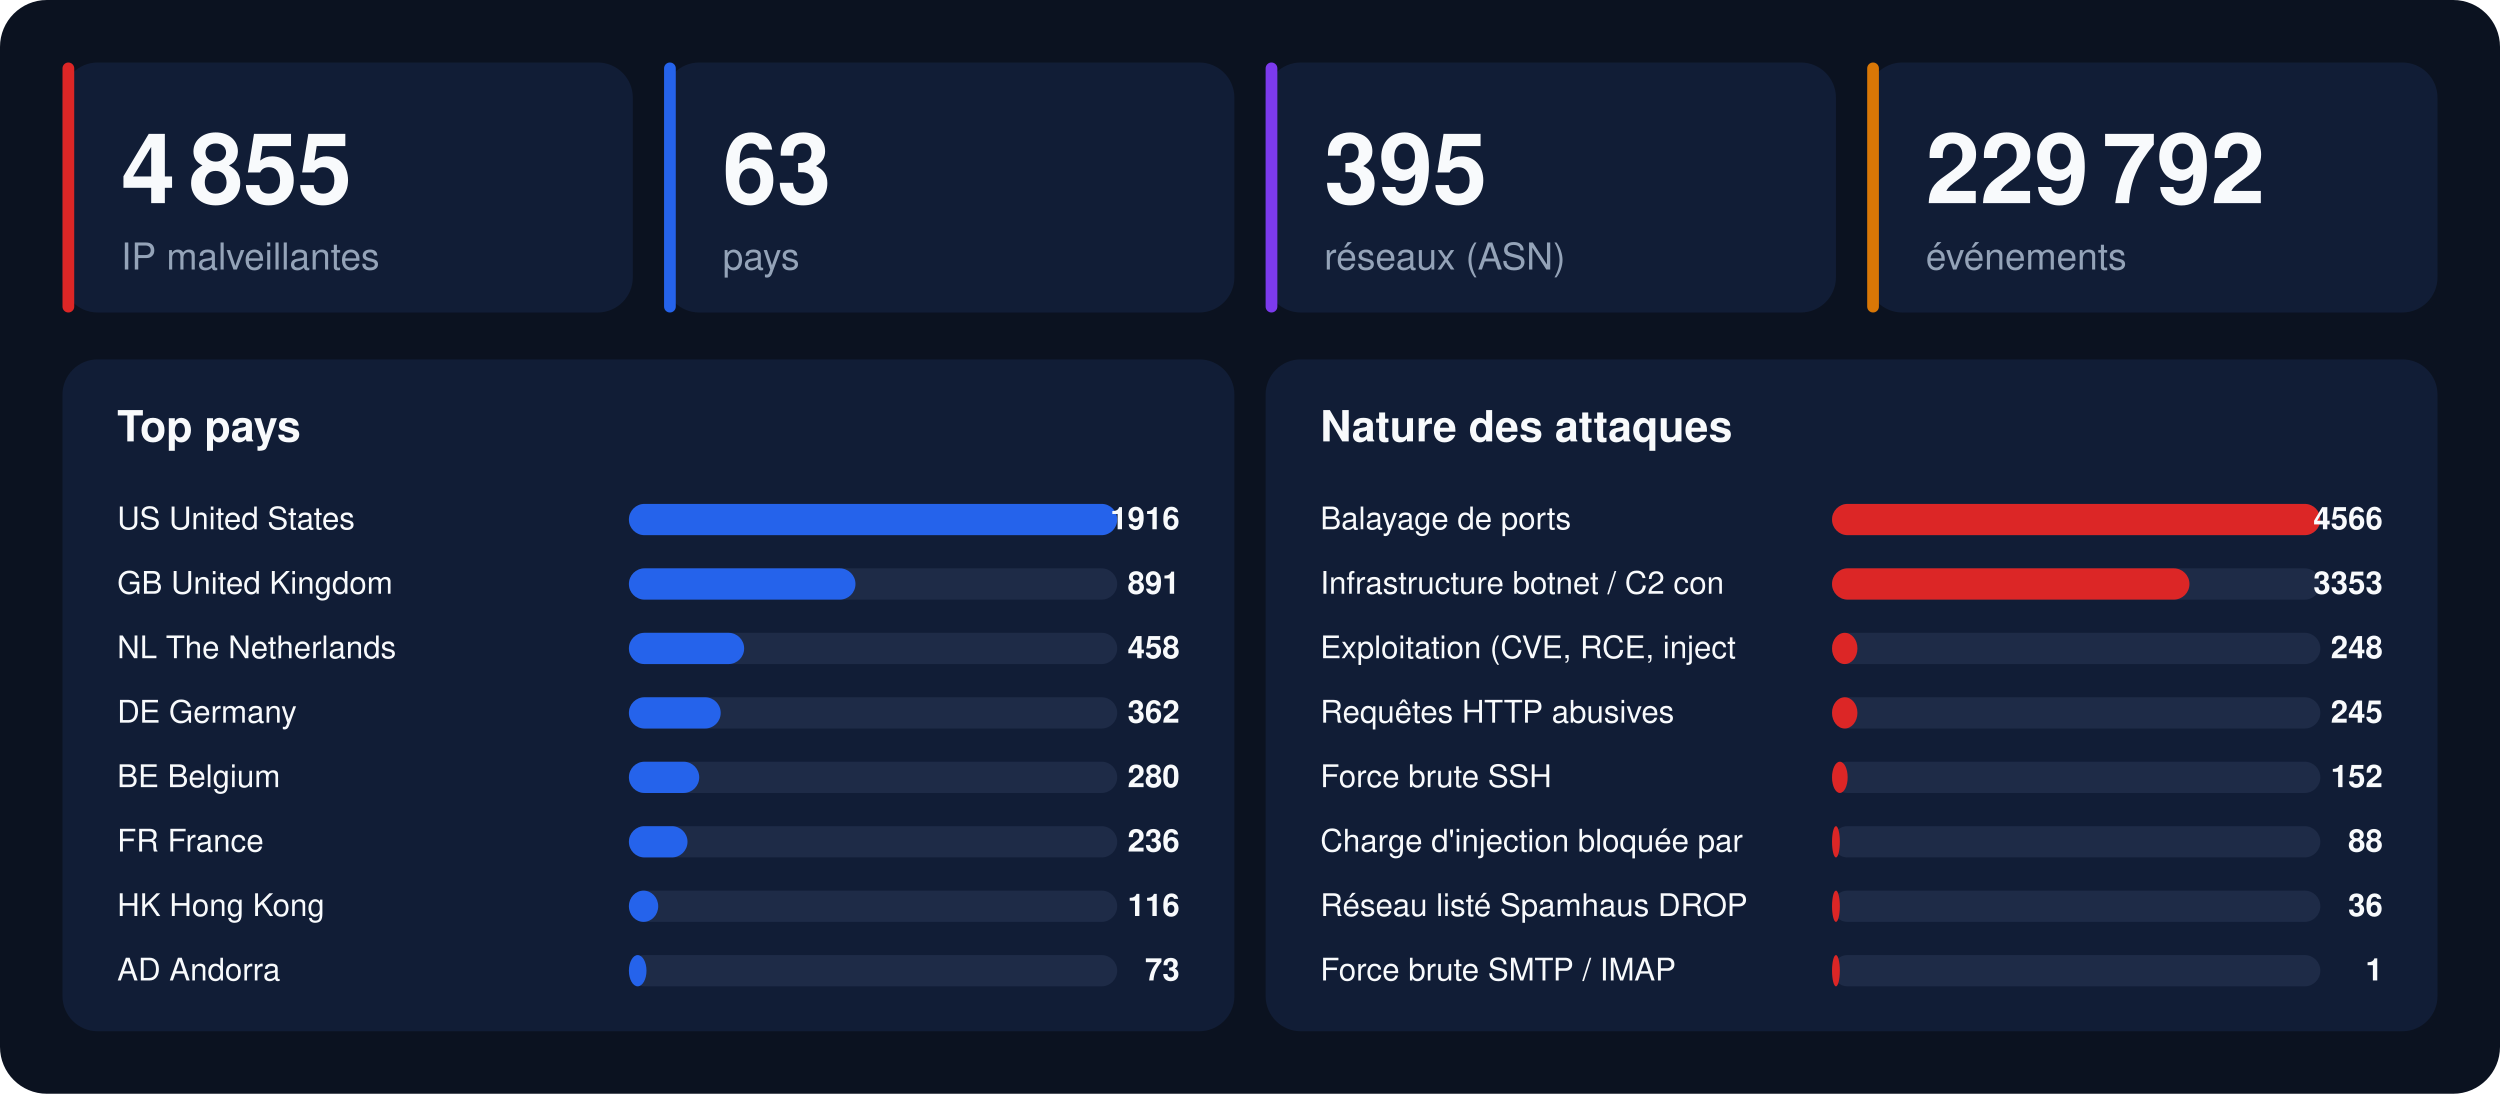
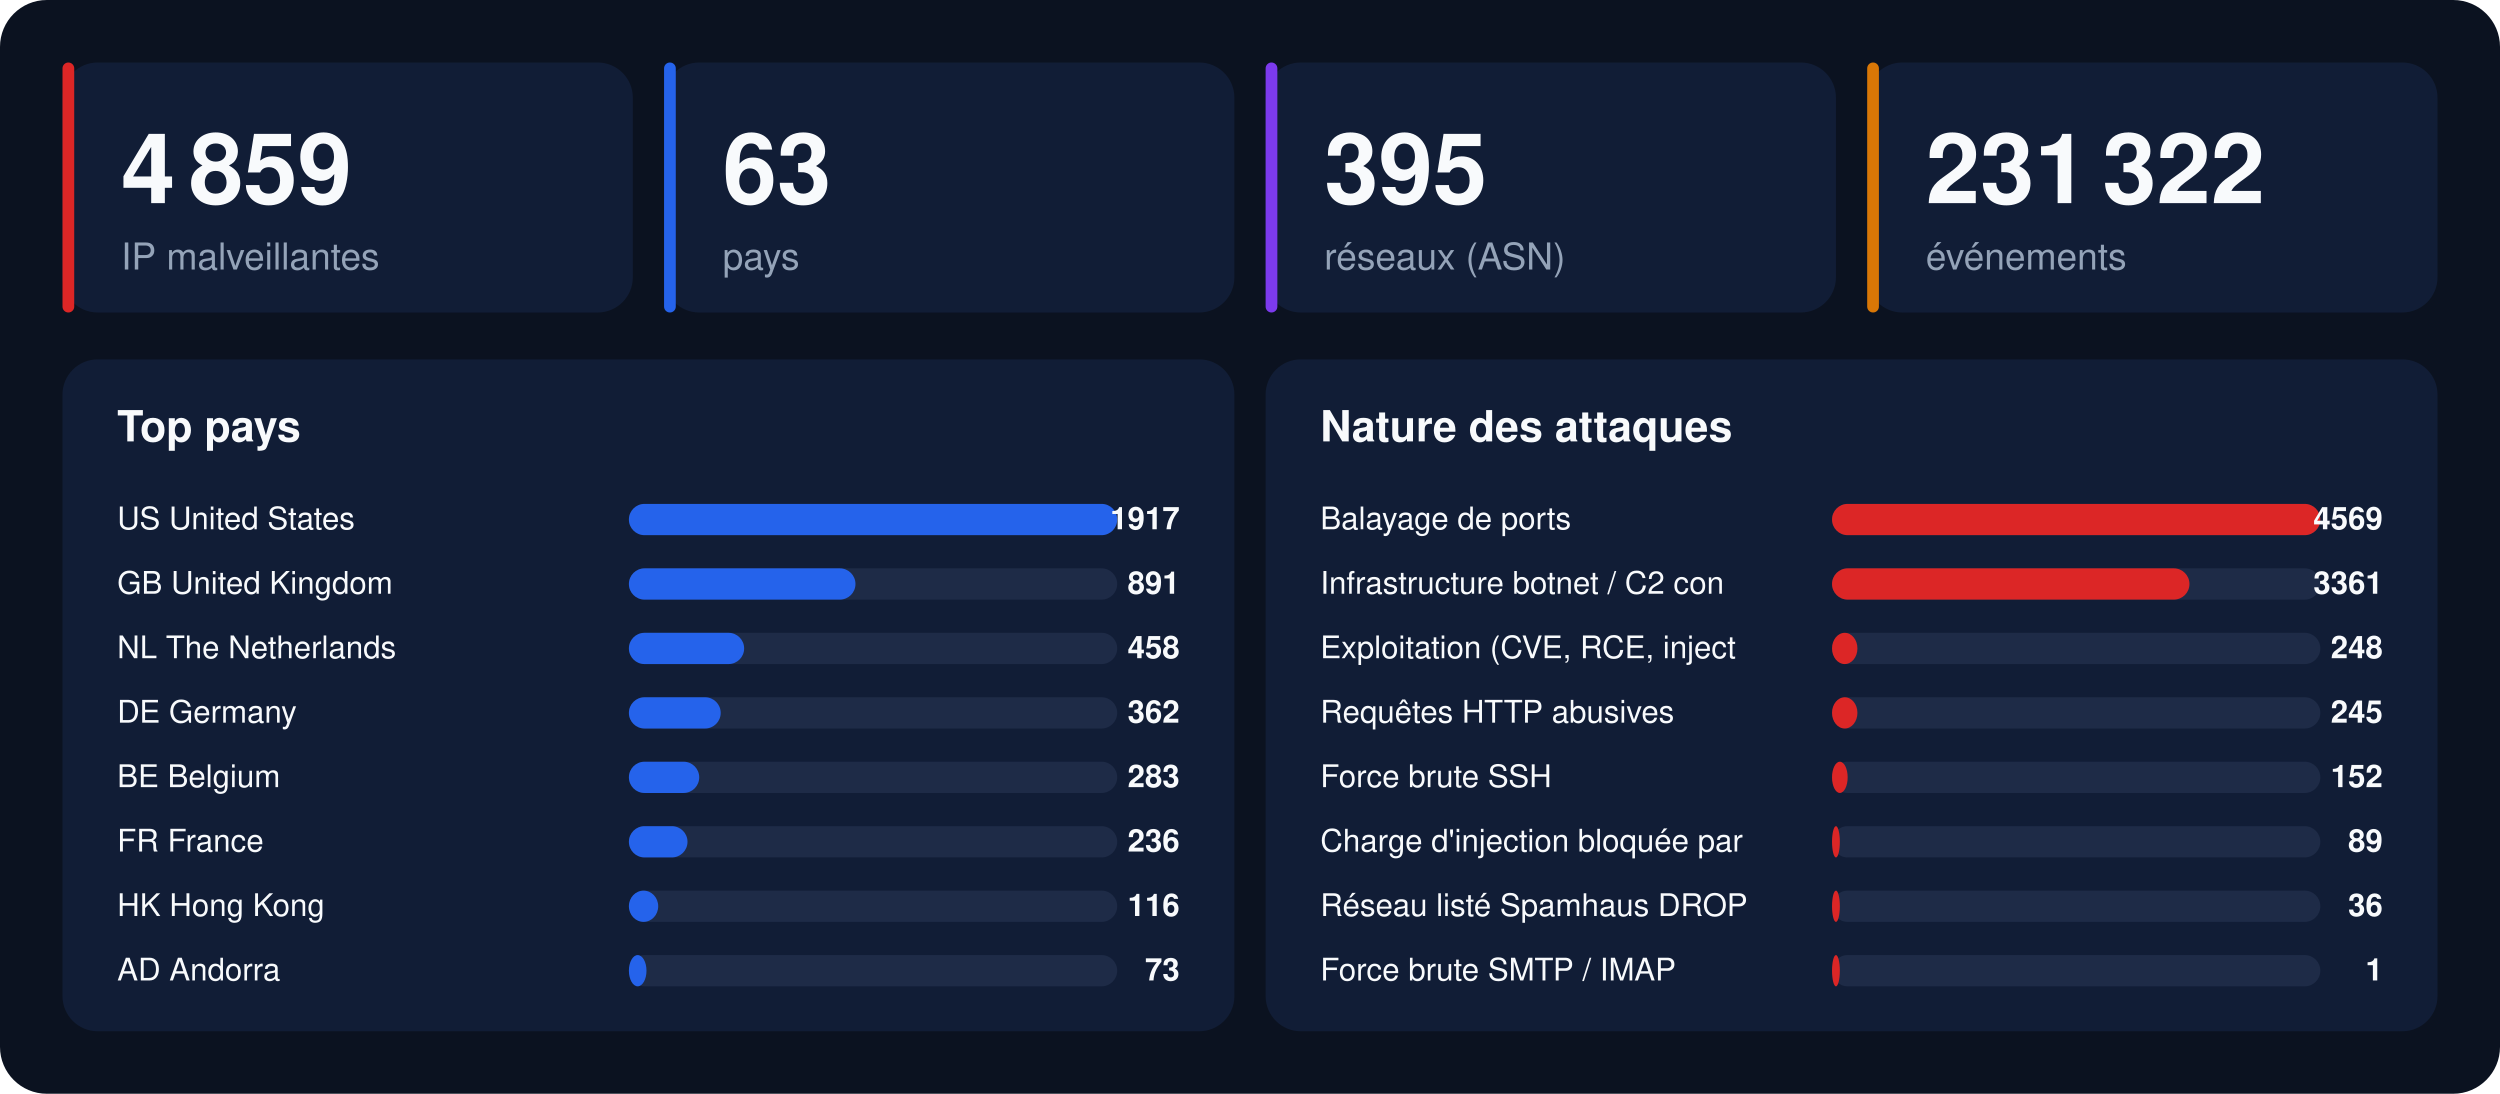
<svg xmlns="http://www.w3.org/2000/svg" width="1280" height="560" viewBox="0 0 1280 560" font-family="-apple-system,BlinkMacSystemFont,'Segoe UI',Helvetica,Arial,sans-serif">
  <rect width="1280" height="560" rx="24" fill="#0b1220" />
  <rect x="32" y="32" width="292" height="128" rx="18" fill="#111d36" />
  <rect x="32" y="32" width="6" height="128" rx="3" fill="#dc2626" />
-   <text x="62" y="104" font-size="50" font-weight="800" fill="#f8fafc">4 855</text>
+   <text x="62" y="104" font-size="50" font-weight="800" fill="#f8fafc">4 859</text>
  <text x="62" y="138" font-size="19" fill="#94a3b8">IP malveillantes</text>
  <rect x="340" y="32" width="292" height="128" rx="18" fill="#111d36" />
  <rect x="340" y="32" width="6" height="128" rx="3" fill="#2563eb" />
  <text x="370" y="104" font-size="50" font-weight="800" fill="#f8fafc">63</text>
  <text x="370" y="138" font-size="19" fill="#94a3b8">pays</text>
  <rect x="648" y="32" width="292" height="128" rx="18" fill="#111d36" />
  <rect x="648" y="32" width="6" height="128" rx="3" fill="#7c3aed" />
  <text x="678" y="104" font-size="50" font-weight="800" fill="#f8fafc">395</text>
  <text x="678" y="138" font-size="19" fill="#94a3b8">réseaux (ASN)</text>
  <rect x="956" y="32" width="292" height="128" rx="18" fill="#111d36" />
  <rect x="956" y="32" width="6" height="128" rx="3" fill="#d97706" />
-   <text x="986" y="104" font-size="50" font-weight="800" fill="#f8fafc">229 792</text>
+   <text x="986" y="104" font-size="50" font-weight="800" fill="#f8fafc">231 322</text>
  <text x="986" y="138" font-size="19" fill="#94a3b8">événements</text>
  <rect x="32" y="184" width="600" height="344" rx="18" fill="#111d36" />
  <text x="60" y="226" font-size="22" font-weight="700" fill="#f8fafc">Top pays</text>
  <text x="60" y="271" font-size="16" fill="#f8fafc">US  United States</text>
  <rect x="322" y="258" width="250" height="16" rx="8" fill="#1e2b47" />
  <rect x="322" y="258" width="250" height="16" rx="8" fill="#2563eb" />
-   <text x="604" y="271" font-size="16" font-weight="700" text-anchor="end" fill="#f8fafc">1916</text>
+   <text x="604" y="271" font-size="16" font-weight="700" text-anchor="end" fill="#f8fafc">1917</text>
  <text x="60" y="304" font-size="16" fill="#f8fafc">GB  United Kingdom</text>
  <rect x="322" y="291" width="250" height="16" rx="8" fill="#1e2b47" />
  <rect x="322" y="291" width="116" height="16" rx="8" fill="#2563eb" />
  <text x="604" y="304" font-size="16" font-weight="700" text-anchor="end" fill="#f8fafc">891</text>
  <text x="60" y="337" font-size="16" fill="#f8fafc">NL  The Netherlands</text>
  <rect x="322" y="324" width="250" height="16" rx="8" fill="#1e2b47" />
  <rect x="322" y="324" width="59" height="16" rx="8" fill="#2563eb" />
  <text x="604" y="337" font-size="16" font-weight="700" text-anchor="end" fill="#f8fafc">458</text>
  <text x="60" y="370" font-size="16" fill="#f8fafc">DE  Germany</text>
  <rect x="322" y="357" width="250" height="16" rx="8" fill="#1e2b47" />
  <rect x="322" y="357" width="47" height="16" rx="8" fill="#2563eb" />
  <text x="604" y="370" font-size="16" font-weight="700" text-anchor="end" fill="#f8fafc">362</text>
  <text x="60" y="403" font-size="16" fill="#f8fafc">BE  Belgium</text>
  <rect x="322" y="390" width="250" height="16" rx="8" fill="#1e2b47" />
  <rect x="322" y="390" width="36" height="16" rx="8" fill="#2563eb" />
-   <text x="604" y="403" font-size="16" font-weight="700" text-anchor="end" fill="#f8fafc">280</text>
+   <text x="604" y="403" font-size="16" font-weight="700" text-anchor="end" fill="#f8fafc">283</text>
  <text x="60" y="436" font-size="16" fill="#f8fafc">FR  France</text>
  <rect x="322" y="423" width="250" height="16" rx="8" fill="#1e2b47" />
  <rect x="322" y="423" width="30" height="16" rx="8" fill="#2563eb" />
  <text x="604" y="436" font-size="16" font-weight="700" text-anchor="end" fill="#f8fafc">236</text>
  <text x="60" y="469" font-size="16" fill="#f8fafc">HK  Hong Kong</text>
  <rect x="322" y="456" width="250" height="16" rx="8" fill="#1e2b47" />
  <rect x="322" y="456" width="15" height="16" rx="8" fill="#2563eb" />
  <text x="604" y="469" font-size="16" font-weight="700" text-anchor="end" fill="#f8fafc">116</text>
  <text x="60" y="502" font-size="16" fill="#f8fafc">AD  Andorra</text>
  <rect x="322" y="489" width="250" height="16" rx="8" fill="#1e2b47" />
  <rect x="322" y="489" width="9" height="16" rx="8" fill="#2563eb" />
  <text x="604" y="502" font-size="16" font-weight="700" text-anchor="end" fill="#f8fafc">73</text>
  <rect x="648" y="184" width="600" height="344" rx="18" fill="#111d36" />
  <text x="676" y="226" font-size="22" font-weight="700" fill="#f8fafc">Nature des attaques</text>
  <text x="676" y="271" font-size="16" fill="#f8fafc">Balayage de ports</text>
  <rect x="938" y="258" width="250" height="16" rx="8" fill="#1e2b47" />
  <rect x="938" y="258" width="250" height="16" rx="8" fill="#dc2626" />
-   <text x="1220" y="271" font-size="16" font-weight="700" text-anchor="end" fill="#f8fafc">4566</text>
+   <text x="1220" y="271" font-size="16" font-weight="700" text-anchor="end" fill="#f8fafc">4569</text>
  <text x="676" y="304" font-size="16" fill="#f8fafc">Infrastructure botnet / C2 con</text>
  <rect x="938" y="291" width="250" height="16" rx="8" fill="#1e2b47" />
  <rect x="938" y="291" width="183" height="16" rx="8" fill="#dc2626" />
-   <text x="1220" y="304" font-size="16" font-weight="700" text-anchor="end" fill="#f8fafc">3353</text>
+   <text x="1220" y="304" font-size="16" font-weight="700" text-anchor="end" fill="#f8fafc">3361</text>
  <text x="676" y="337" font-size="16" fill="#f8fafc">Exploitation (CVE, RCE, inject</text>
  <rect x="938" y="324" width="250" height="16" rx="8" fill="#1e2b47" />
  <rect x="938" y="324" width="13" height="16" rx="8" fill="#dc2626" />
  <text x="1220" y="337" font-size="16" font-weight="700" text-anchor="end" fill="#f8fafc">248</text>
  <text x="676" y="370" font-size="16" fill="#f8fafc">Requêtes HTTP abusives</text>
  <rect x="938" y="357" width="250" height="16" rx="8" fill="#1e2b47" />
  <rect x="938" y="357" width="13" height="16" rx="8" fill="#dc2626" />
  <text x="1220" y="370" font-size="16" font-weight="700" text-anchor="end" fill="#f8fafc">245</text>
  <text x="676" y="403" font-size="16" fill="#f8fafc">Force brute SSH</text>
  <rect x="938" y="390" width="250" height="16" rx="8" fill="#1e2b47" />
  <rect x="938" y="390" width="8" height="16" rx="8" fill="#dc2626" />
  <text x="1220" y="403" font-size="16" font-weight="700" text-anchor="end" fill="#f8fafc">152</text>
  <text x="676" y="436" font-size="16" fill="#f8fafc">Charge d'injection bloquée par</text>
  <rect x="938" y="423" width="250" height="16" rx="8" fill="#1e2b47" />
  <rect x="938" y="423" width="4" height="16" rx="8" fill="#dc2626" />
-   <text x="1220" y="436" font-size="16" font-weight="700" text-anchor="end" fill="#f8fafc">88</text>
+   <text x="1220" y="436" font-size="16" font-weight="700" text-anchor="end" fill="#f8fafc">89</text>
  <text x="676" y="469" font-size="16" fill="#f8fafc">Réseau listé Spamhaus DROP</text>
  <rect x="938" y="456" width="250" height="16" rx="8" fill="#1e2b47" />
  <rect x="938" y="456" width="4" height="16" rx="8" fill="#dc2626" />
  <text x="1220" y="469" font-size="16" font-weight="700" text-anchor="end" fill="#f8fafc">36</text>
  <text x="676" y="502" font-size="16" fill="#f8fafc">Force brute SMTP / IMAP</text>
  <rect x="938" y="489" width="250" height="16" rx="8" fill="#1e2b47" />
  <rect x="938" y="489" width="4" height="16" rx="8" fill="#dc2626" />
  <text x="1220" y="502" font-size="16" font-weight="700" text-anchor="end" fill="#f8fafc">1</text>
</svg>
